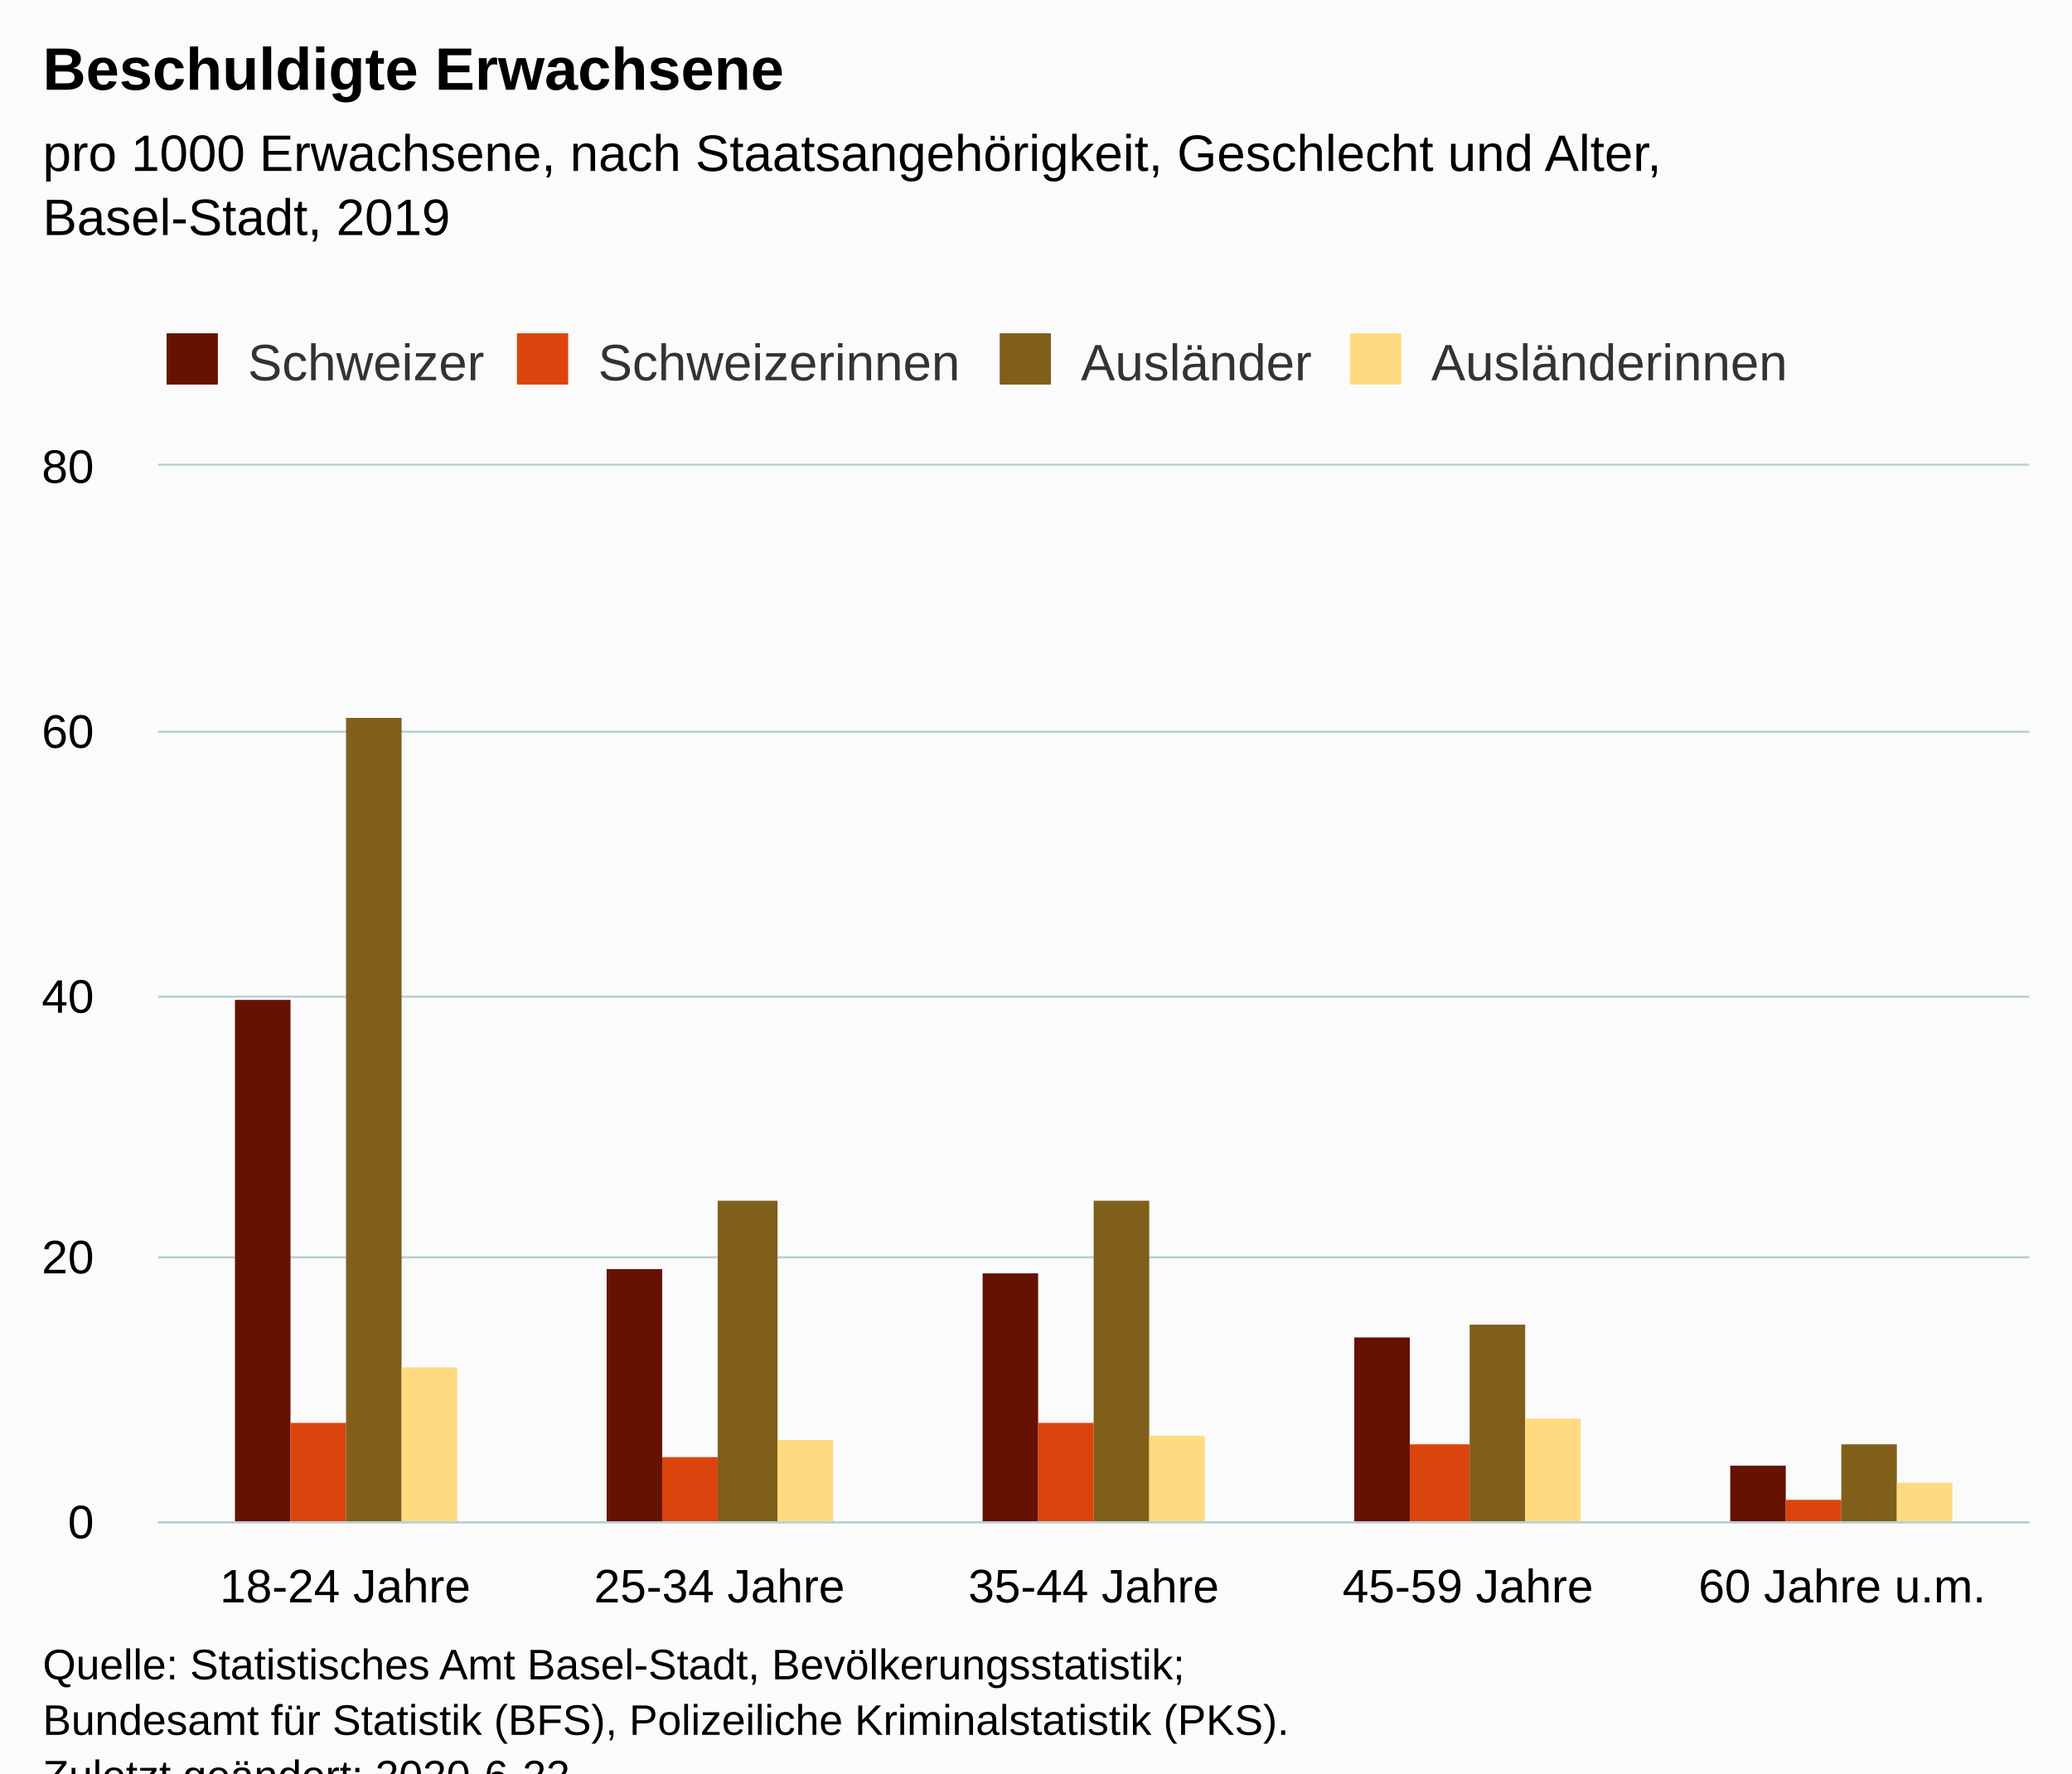
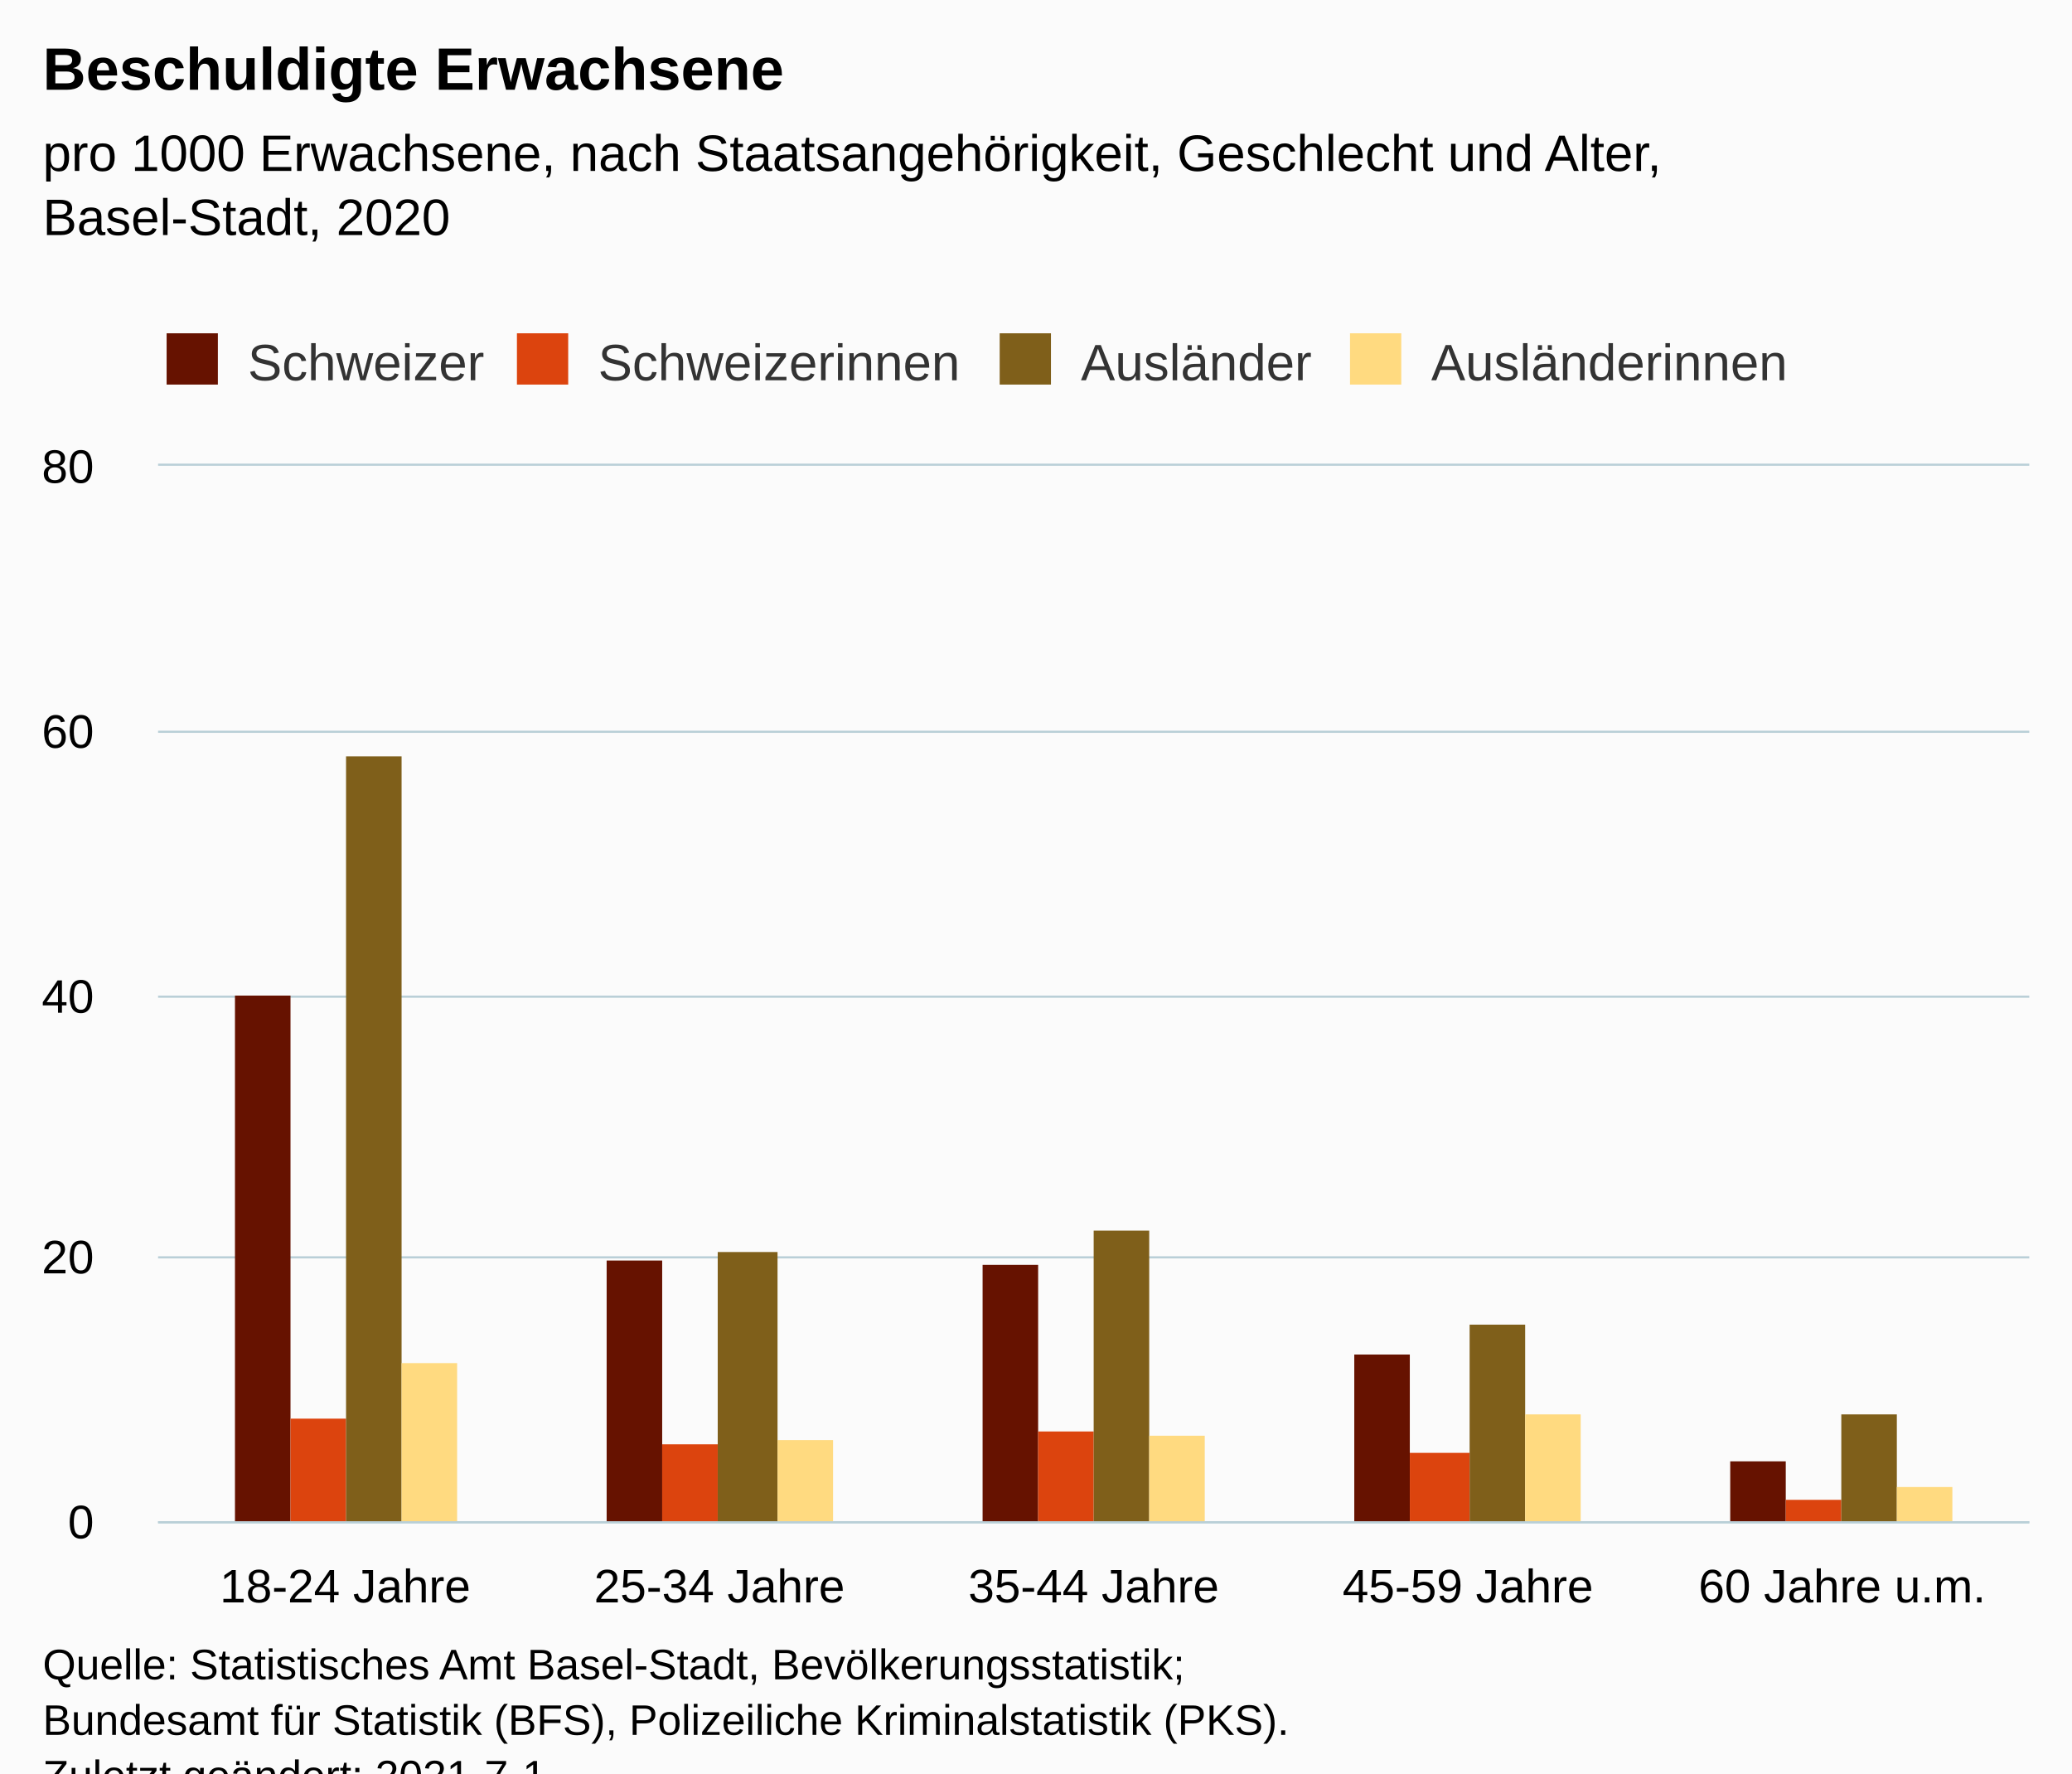
<svg xmlns="http://www.w3.org/2000/svg" version="1.1" class="highcharts-root" style="font-family:Arial;font-size:12px;" viewBox="0 0 485 415">
  <defs>
-     <clipPath id="highcharts-u0excmp-26-">
+     <clipPath id="highcharts-id6ktdl-27-">
      <rect x="0" y="0" width="438" height="247" fill="none" />
    </clipPath>
-     <clipPath id="highcharts-u0excmp-32-">
+     <clipPath id="highcharts-id6ktdl-33-">
      <rect x="0" y="0" width="438" height="247" fill="none" />
+     </clipPath>
+     <clipPath id="highcharts-id6ktdl-49-">
+       <rect x="37" y="109" width="438" height="247" fill="none" />
    </clipPath>
  </defs>
  <rect fill="#fbfbfb" class="highcharts-background" x="0" y="0" width="485" height="428" rx="0" ry="0" />
  <rect fill="none" class="highcharts-plot-background" x="37" y="109" width="438" height="247" />
  <g class="highcharts-pane-group" data-z-index="0" />
  <g class="highcharts-grid highcharts-xaxis-grid" data-z-index="1">
    <path fill="none" data-z-index="1" class="highcharts-grid-line" d="M 124.5 109 L 124.5 356" opacity="1" />
    <path fill="none" data-z-index="1" class="highcharts-grid-line" d="M 211.5 109 L 211.5 356" opacity="1" />
    <path fill="none" data-z-index="1" class="highcharts-grid-line" d="M 299.5 109 L 299.5 356" opacity="1" />
    <path fill="none" data-z-index="1" class="highcharts-grid-line" d="M 386.5 109 L 386.5 356" opacity="1" />
    <path fill="none" data-z-index="1" class="highcharts-grid-line" d="M 474.5 109 L 474.5 356" opacity="1" />
    <path fill="none" data-z-index="1" class="highcharts-grid-line" d="M 36.5 109 L 36.5 356" opacity="1" />
  </g>
  <g class="highcharts-grid highcharts-yaxis-grid" data-z-index="1">
    <path fill="none" stroke="#B9CFD7" stroke-width="0.5" data-z-index="1" class="highcharts-grid-line" d="M 37 356.25 L 475 356.25" opacity="1" />
    <path fill="none" stroke="#B9CFD7" stroke-width="0.5" data-z-index="1" class="highcharts-grid-line" d="M 37 294.25 L 475 294.25" opacity="1" />
    <path fill="none" stroke="#B9CFD7" stroke-width="0.5" data-z-index="1" class="highcharts-grid-line" d="M 37 233.25 L 475 233.25" opacity="1" />
    <path fill="none" stroke="#B9CFD7" stroke-width="0.5" data-z-index="1" class="highcharts-grid-line" d="M 37 171.25 L 475 171.25" opacity="1" />
    <path fill="none" stroke="#B9CFD7" stroke-width="0.5" data-z-index="1" class="highcharts-grid-line" d="M 37 108.75 L 475 108.75" opacity="1" />
  </g>
  <rect fill="none" class="highcharts-plot-border" data-z-index="1" x="37" y="109" width="438" height="247" />
  <g class="highcharts-axis highcharts-xaxis" data-z-index="2">
    <path fill="none" class="highcharts-axis-line" stroke="#B9CFD7" stroke-width="0.5" data-z-index="7" d="M 37 356.25 L 475 356.25" />
  </g>
  <g class="highcharts-axis highcharts-yaxis" data-z-index="2">
    <path fill="none" class="highcharts-axis-line" data-z-index="7" d="M 37 109 L 37 356" />
  </g>
  <g class="highcharts-series-group" data-z-index="3">
-     <g class="highcharts-series highcharts-series-0 highcharts-column-series" data-z-index="0.1" opacity="1" transform="translate(37,109) scale(1 1)" clip-path="url(#highcharts-u0excmp-32-)">
-       <rect x="18" y="125" width="13" height="123" fill="#661200" opacity="1" class="highcharts-point" />
-       <rect x="105" y="188" width="13" height="60" fill="#661200" opacity="1" class="highcharts-point" />
-       <rect x="193" y="189" width="13" height="59" fill="#661200" opacity="1" class="highcharts-point" />
-       <rect x="280" y="204" width="13" height="44" fill="#661200" opacity="1" class="highcharts-point" />
-       <rect x="368" y="234" width="13" height="14" fill="#661200" opacity="1" class="highcharts-point" />
+     <g class="highcharts-series highcharts-series-0 highcharts-column-series" data-z-index="0.1" opacity="1" transform="translate(37,109) scale(1 1)" clip-path="url(#highcharts-id6ktdl-33-)">
+       <rect x="18" y="124" width="13" height="124" fill="#661200" opacity="1" class="highcharts-point" />
+       <rect x="105" y="186" width="13" height="62" fill="#661200" opacity="1" class="highcharts-point" />
+       <rect x="193" y="187" width="13" height="61" fill="#661200" opacity="1" class="highcharts-point" />
+       <rect x="280" y="208" width="13" height="40" fill="#661200" opacity="1" class="highcharts-point" />
+       <rect x="368" y="233" width="13" height="15" fill="#661200" opacity="1" class="highcharts-point" />
    </g>
    <g class="highcharts-markers highcharts-series-0 highcharts-column-series" data-z-index="0.1" opacity="1" transform="translate(37,109) scale(1 1)" clip-path="none" />
-     <g class="highcharts-series highcharts-series-1 highcharts-column-series" data-z-index="0.1" opacity="1" transform="translate(37,109) scale(1 1)" clip-path="url(#highcharts-u0excmp-32-)">
-       <rect x="31" y="224" width="13" height="24" fill="#dc440e" opacity="1" class="highcharts-point" />
-       <rect x="118" y="232" width="13" height="16" fill="#dc440e" opacity="1" class="highcharts-point" />
-       <rect x="206" y="224" width="13" height="24" fill="#dc440e" opacity="1" class="highcharts-point" />
-       <rect x="293" y="229" width="14" height="19" fill="#dc440e" opacity="1" class="highcharts-point" />
+     <g class="highcharts-series highcharts-series-1 highcharts-column-series" data-z-index="0.1" opacity="1" transform="translate(37,109) scale(1 1)" clip-path="url(#highcharts-id6ktdl-33-)">
+       <rect x="31" y="223" width="13" height="25" fill="#dc440e" opacity="1" class="highcharts-point" />
+       <rect x="118" y="229" width="13" height="19" fill="#dc440e" opacity="1" class="highcharts-point" />
+       <rect x="206" y="226" width="13" height="22" fill="#dc440e" opacity="1" class="highcharts-point" />
+       <rect x="293" y="231" width="14" height="17" fill="#dc440e" opacity="1" class="highcharts-point" />
      <rect x="381" y="242" width="13" height="6" fill="#dc440e" opacity="1" class="highcharts-point" />
    </g>
    <g class="highcharts-markers highcharts-series-1 highcharts-column-series" data-z-index="0.1" opacity="1" transform="translate(37,109) scale(1 1)" clip-path="none" />
-     <g class="highcharts-series highcharts-series-2 highcharts-column-series" data-z-index="0.1" opacity="1" transform="translate(37,109) scale(1 1)" clip-path="url(#highcharts-u0excmp-32-)">
-       <rect x="44" y="59" width="13" height="189" fill="#7f5f1a" opacity="1" class="highcharts-point" />
-       <rect x="131" y="172" width="14" height="76" fill="#7f5f1a" opacity="1" class="highcharts-point" />
-       <rect x="219" y="172" width="13" height="76" fill="#7f5f1a" opacity="1" class="highcharts-point" />
+     <g class="highcharts-series highcharts-series-2 highcharts-column-series" data-z-index="0.1" opacity="1" transform="translate(37,109) scale(1 1)" clip-path="url(#highcharts-id6ktdl-33-)">
+       <rect x="44" y="68" width="13" height="180" fill="#7f5f1a" opacity="1" class="highcharts-point" />
+       <rect x="131" y="184" width="14" height="64" fill="#7f5f1a" opacity="1" class="highcharts-point" />
+       <rect x="219" y="179" width="13" height="69" fill="#7f5f1a" opacity="1" class="highcharts-point" />
      <rect x="307" y="201" width="13" height="47" fill="#7f5f1a" opacity="1" class="highcharts-point" />
-       <rect x="394" y="229" width="13" height="19" fill="#7f5f1a" opacity="1" class="highcharts-point" />
+       <rect x="394" y="222" width="13" height="26" fill="#7f5f1a" opacity="1" class="highcharts-point" />
    </g>
    <g class="highcharts-markers highcharts-series-2 highcharts-column-series" data-z-index="0.1" opacity="1" transform="translate(37,109) scale(1 1)" clip-path="none" />
-     <g class="highcharts-series highcharts-series-3 highcharts-column-series" data-z-index="0.1" opacity="1" transform="translate(37,109) scale(1 1)" clip-path="url(#highcharts-u0excmp-32-)">
-       <rect x="57" y="211" width="13" height="37" fill="#ffda80" opacity="1" class="highcharts-point" />
+     <g class="highcharts-series highcharts-series-3 highcharts-column-series" data-z-index="0.1" opacity="1" transform="translate(37,109) scale(1 1)" clip-path="url(#highcharts-id6ktdl-33-)">
+       <rect x="57" y="210" width="13" height="38" fill="#ffda80" opacity="1" class="highcharts-point" />
      <rect x="145" y="228" width="13" height="20" fill="#ffda80" opacity="1" class="highcharts-point" />
      <rect x="232" y="227" width="13" height="21" fill="#ffda80" opacity="1" class="highcharts-point" />
-       <rect x="320" y="223" width="13" height="25" fill="#ffda80" opacity="1" class="highcharts-point" />
-       <rect x="407" y="238" width="13" height="10" fill="#ffda80" opacity="1" class="highcharts-point" />
+       <rect x="320" y="222" width="13" height="26" fill="#ffda80" opacity="1" class="highcharts-point" />
+       <rect x="407" y="239" width="13" height="9" fill="#ffda80" opacity="1" class="highcharts-point" />
    </g>
    <g class="highcharts-markers highcharts-series-3 highcharts-column-series" data-z-index="0.1" opacity="1" transform="translate(37,109) scale(1 1)" clip-path="none" />
  </g>
  <text x="10" text-anchor="start" class="highcharts-title" data-z-index="4" style="color:#000000;font-size:14px;font-weight:bold;fill:#000000;" y="21">
    <tspan>Beschuldigte Erwachsene</tspan>
  </text>
  <text x="10" text-anchor="start" class="highcharts-subtitle" data-z-index="4" style="color:#000000;font-size:12px;font-weight:normal;fill:#000000;" y="40">
    <tspan>pro 1000 Erwachsene, nach Staatsangehörigkeit, Geschlecht und Alter,</tspan>
-     <tspan dy="15" x="10">Basel-Stadt, 2019</tspan>
+     <tspan dy="15" x="10">Basel-Stadt, 2020</tspan>
  </text>
  <text x="10" text-anchor="start" class="highcharts-caption" data-z-index="4" style="color:#666666;fill:#666666;" y="390" />
  <g class="highcharts-legend" data-z-index="7" transform="translate(29,71)">
    <rect fill="none" class="highcharts-legend-box" rx="0" ry="0" x="0" y="0" width="401" height="26" visibility="visible" />
    <g data-z-index="1">
      <g>
        <g class="highcharts-legend-item highcharts-column-series highcharts-color-undefined highcharts-series-0" data-z-index="1" transform="translate(8,3)">
          <text x="21" style="color:#333333;cursor:pointer;font-size:12px;font-weight:normal;fill:#333333;" text-anchor="start" data-z-index="2" y="15">
            <tspan>Schweizer</tspan>
          </text>
          <rect x="2" y="4" width="12" height="12" fill="#661200" class="highcharts-point" data-z-index="3" />
        </g>
        <g class="highcharts-legend-item highcharts-column-series highcharts-color-undefined highcharts-series-1" data-z-index="1" transform="translate(90,3)">
          <text x="21" y="15" style="color:#333333;cursor:pointer;font-size:12px;font-weight:normal;fill:#333333;" text-anchor="start" data-z-index="2">
            <tspan>Schweizerinnen</tspan>
          </text>
          <rect x="2" y="4" width="12" height="12" fill="#dc440e" class="highcharts-point" data-z-index="3" />
        </g>
        <g class="highcharts-legend-item highcharts-column-series highcharts-color-undefined highcharts-series-2" data-z-index="1" transform="translate(203,3)">
          <text x="21" y="15" style="color:#333333;cursor:pointer;font-size:12px;font-weight:normal;fill:#333333;" text-anchor="start" data-z-index="2">
            <tspan>Ausländer</tspan>
          </text>
          <rect x="2" y="4" width="12" height="12" fill="#7f5f1a" class="highcharts-point" data-z-index="3" />
        </g>
        <g class="highcharts-legend-item highcharts-column-series highcharts-color-undefined highcharts-series-3" data-z-index="1" transform="translate(285,3)">
          <text x="21" y="15" style="color:#333333;cursor:pointer;font-size:12px;font-weight:normal;fill:#333333;" text-anchor="start" data-z-index="2">
            <tspan>Ausländerinnen</tspan>
          </text>
          <rect x="2" y="4" width="12" height="12" fill="#ffda80" class="highcharts-point" data-z-index="3" />
        </g>
      </g>
    </g>
  </g>
  <g class="highcharts-axis-labels highcharts-xaxis-labels" data-z-index="7">
    <text x="80.8" style="color:#000000;cursor:default;font-size:11px;fill:#000000;" text-anchor="middle" transform="translate(0,0)" y="375" opacity="1">
      <tspan>18-24 Jahre</tspan>
    </text>
    <text x="168.4" style="color:#000000;cursor:default;font-size:11px;fill:#000000;" text-anchor="middle" transform="translate(0,0)" y="375" opacity="1">
      <tspan>25-34 Jahre</tspan>
    </text>
    <text x="256" style="color:#000000;cursor:default;font-size:11px;fill:#000000;" text-anchor="middle" transform="translate(0,0)" y="375" opacity="1">
      <tspan>35-44 Jahre</tspan>
    </text>
    <text x="343.6" style="color:#000000;cursor:default;font-size:11px;fill:#000000;" text-anchor="middle" transform="translate(0,0)" y="375" opacity="1">
      <tspan>45-59 Jahre</tspan>
    </text>
    <text x="431.2" style="color:#000000;cursor:default;font-size:11px;fill:#000000;" text-anchor="middle" transform="translate(0,0)" y="375" opacity="1">
      <tspan>60 Jahre u.m.</tspan>
    </text>
  </g>
  <g class="highcharts-axis-labels highcharts-yaxis-labels" data-z-index="7">
    <text x="22" style="color:#000000;cursor:default;font-size:11px;fill:#000000;" text-anchor="end" transform="translate(0,0)" y="360" opacity="1">0</text>
    <text x="22" style="color:#000000;cursor:default;font-size:11px;fill:#000000;" text-anchor="end" transform="translate(0,0)" y="298" opacity="1">20</text>
    <text x="22" style="color:#000000;cursor:default;font-size:11px;fill:#000000;" text-anchor="end" transform="translate(0,0)" y="237" opacity="1">40</text>
    <text x="22" style="color:#000000;cursor:default;font-size:11px;fill:#000000;" text-anchor="end" transform="translate(0,0)" y="175" opacity="1">60</text>
    <text x="22" style="color:#000000;cursor:default;font-size:11px;fill:#000000;" text-anchor="end" transform="translate(0,0)" y="113" opacity="1">80</text>
  </g>
  <text x="10" class="highcharts-credits" text-anchor="start" data-z-index="8" style="cursor:default;color:#000000;font-size:10px;fill:#000000;" y="393">
    <tspan>Quelle: Statistisches Amt Basel-Stadt, Bevölkerungsstatistik;</tspan>
    <tspan x="10" dy="13">Bundesamt für Statistik (BFS), Polizeiliche Kriminalstatistik (PKS).</tspan>
-     <tspan x="10" dy="13">Zuletzt geändert: 2020-6-22</tspan>
+     <tspan x="10" dy="13">Zuletzt geändert: 2021-7-1</tspan>
  </text>
+   <g class="highcharts-control-points" data-z-index="99" clip-path="url(#highcharts-id6ktdl-49-)" />
</svg>
